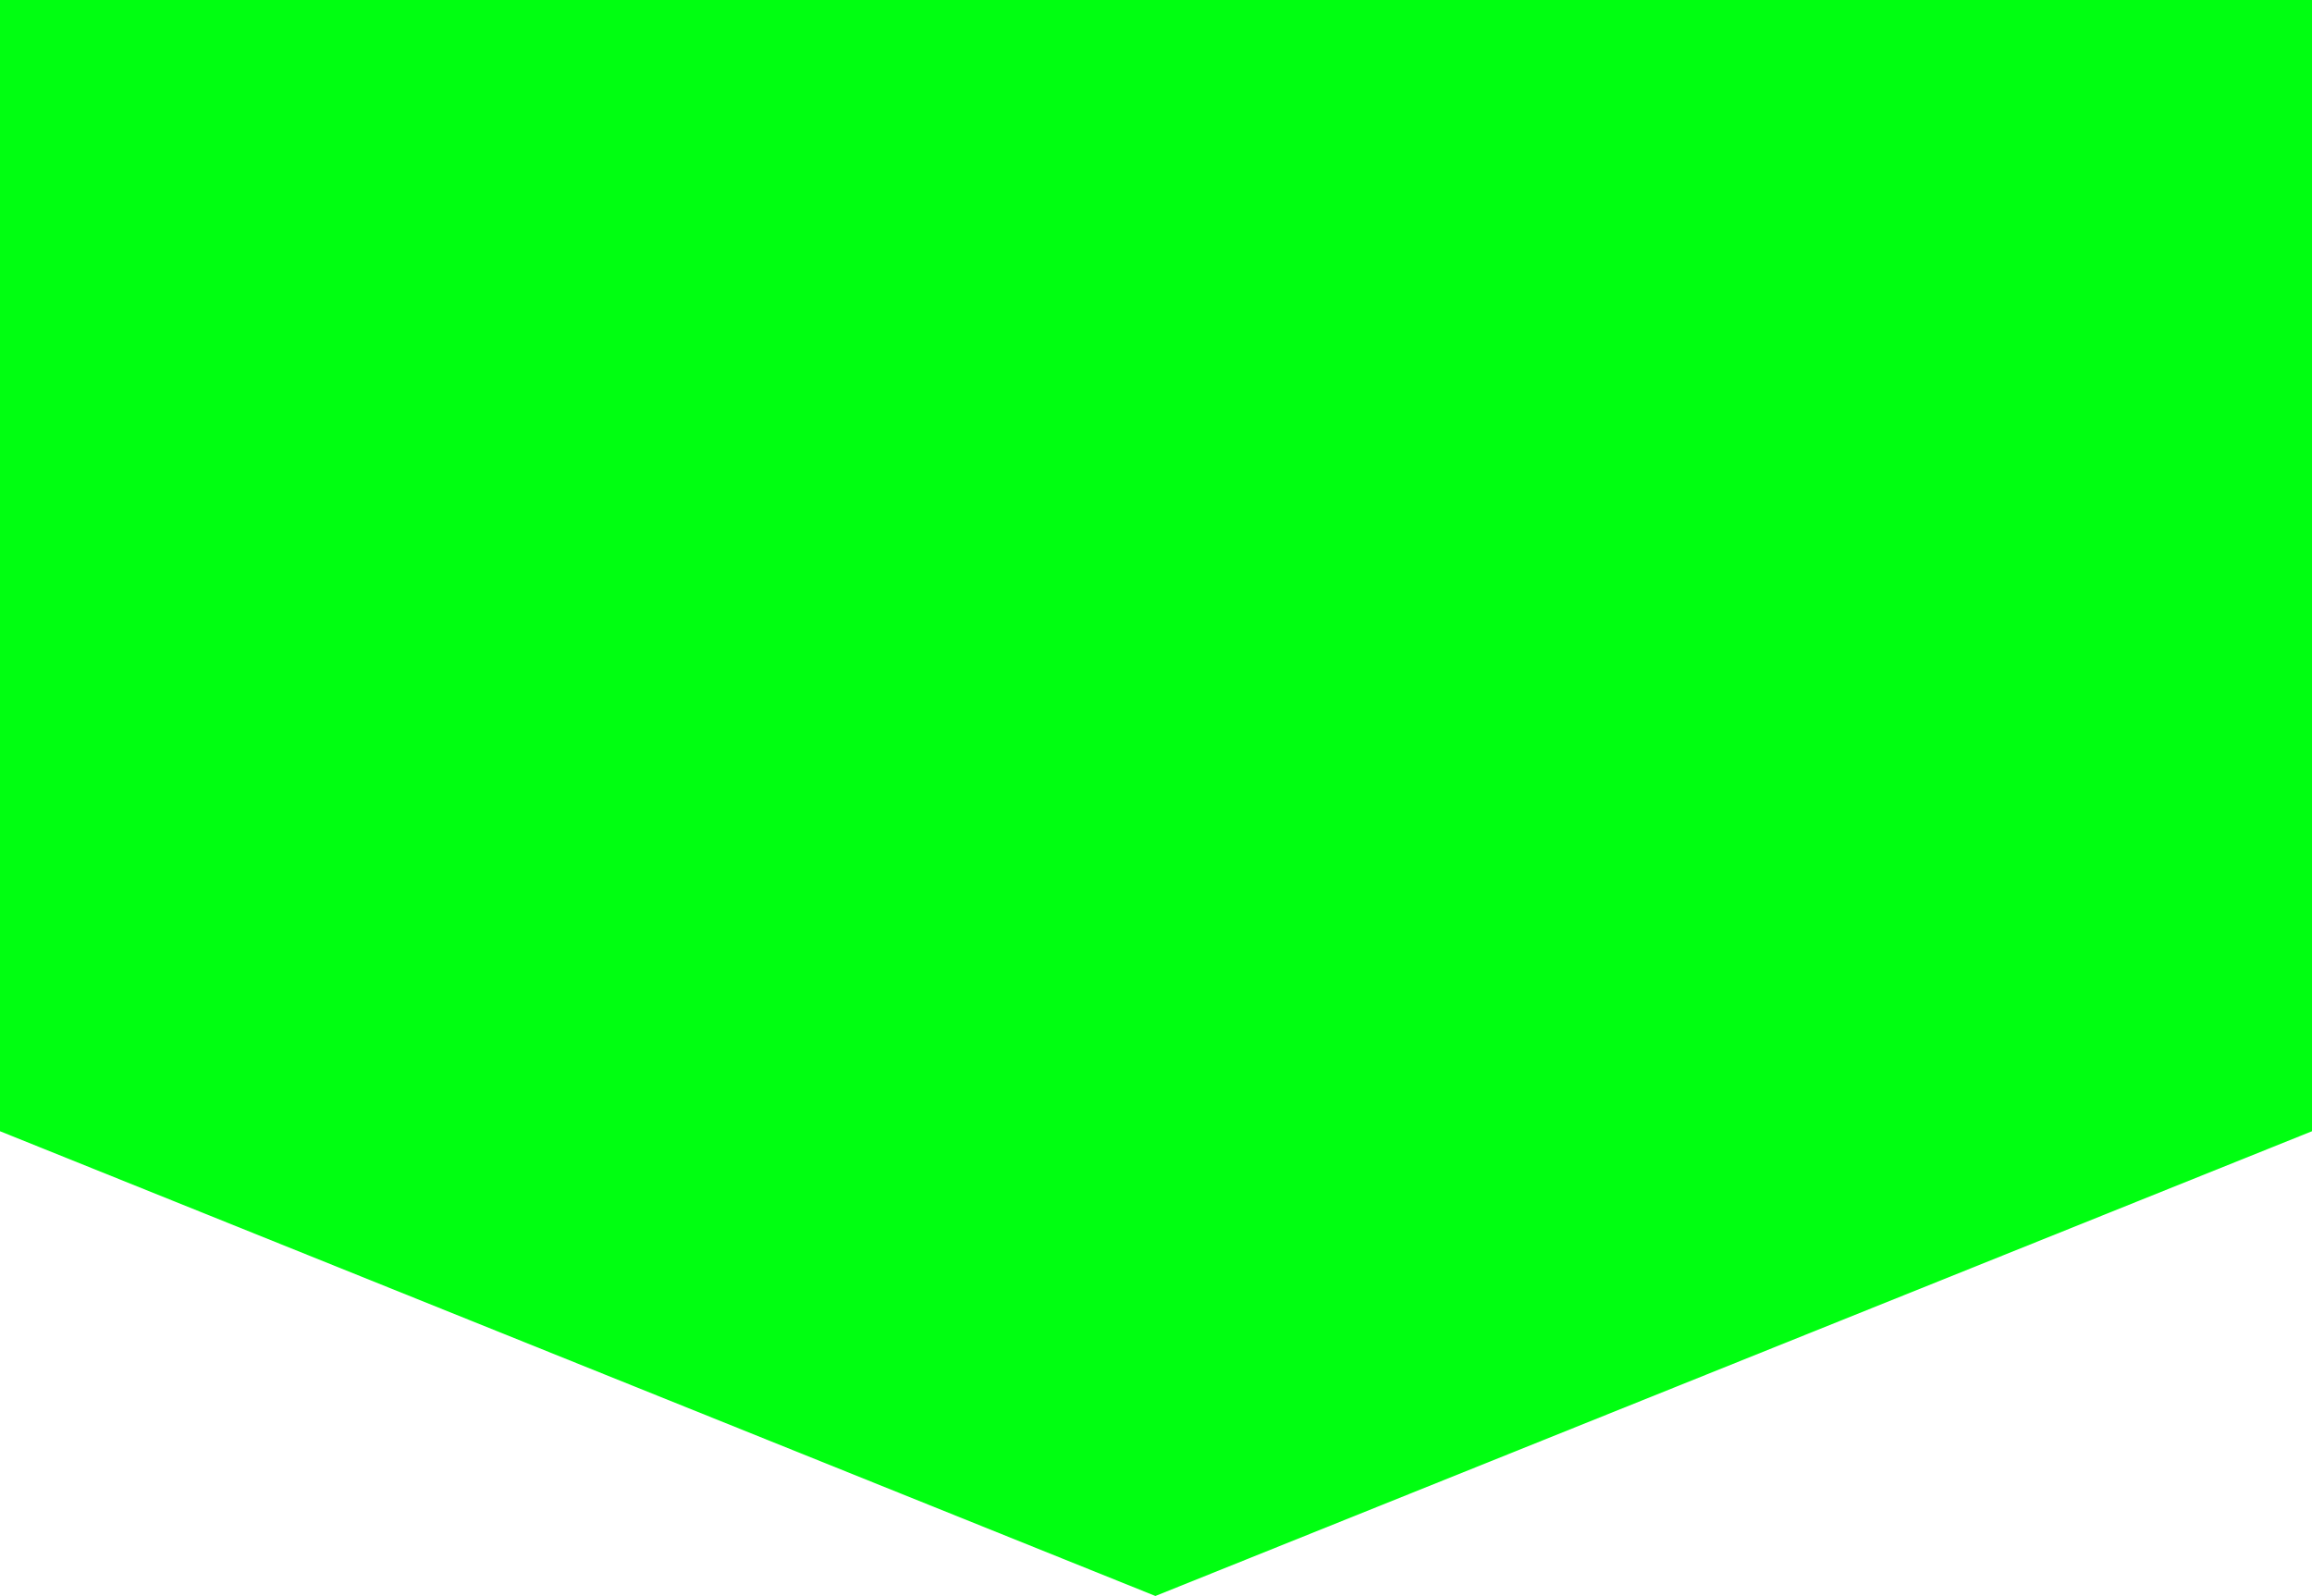
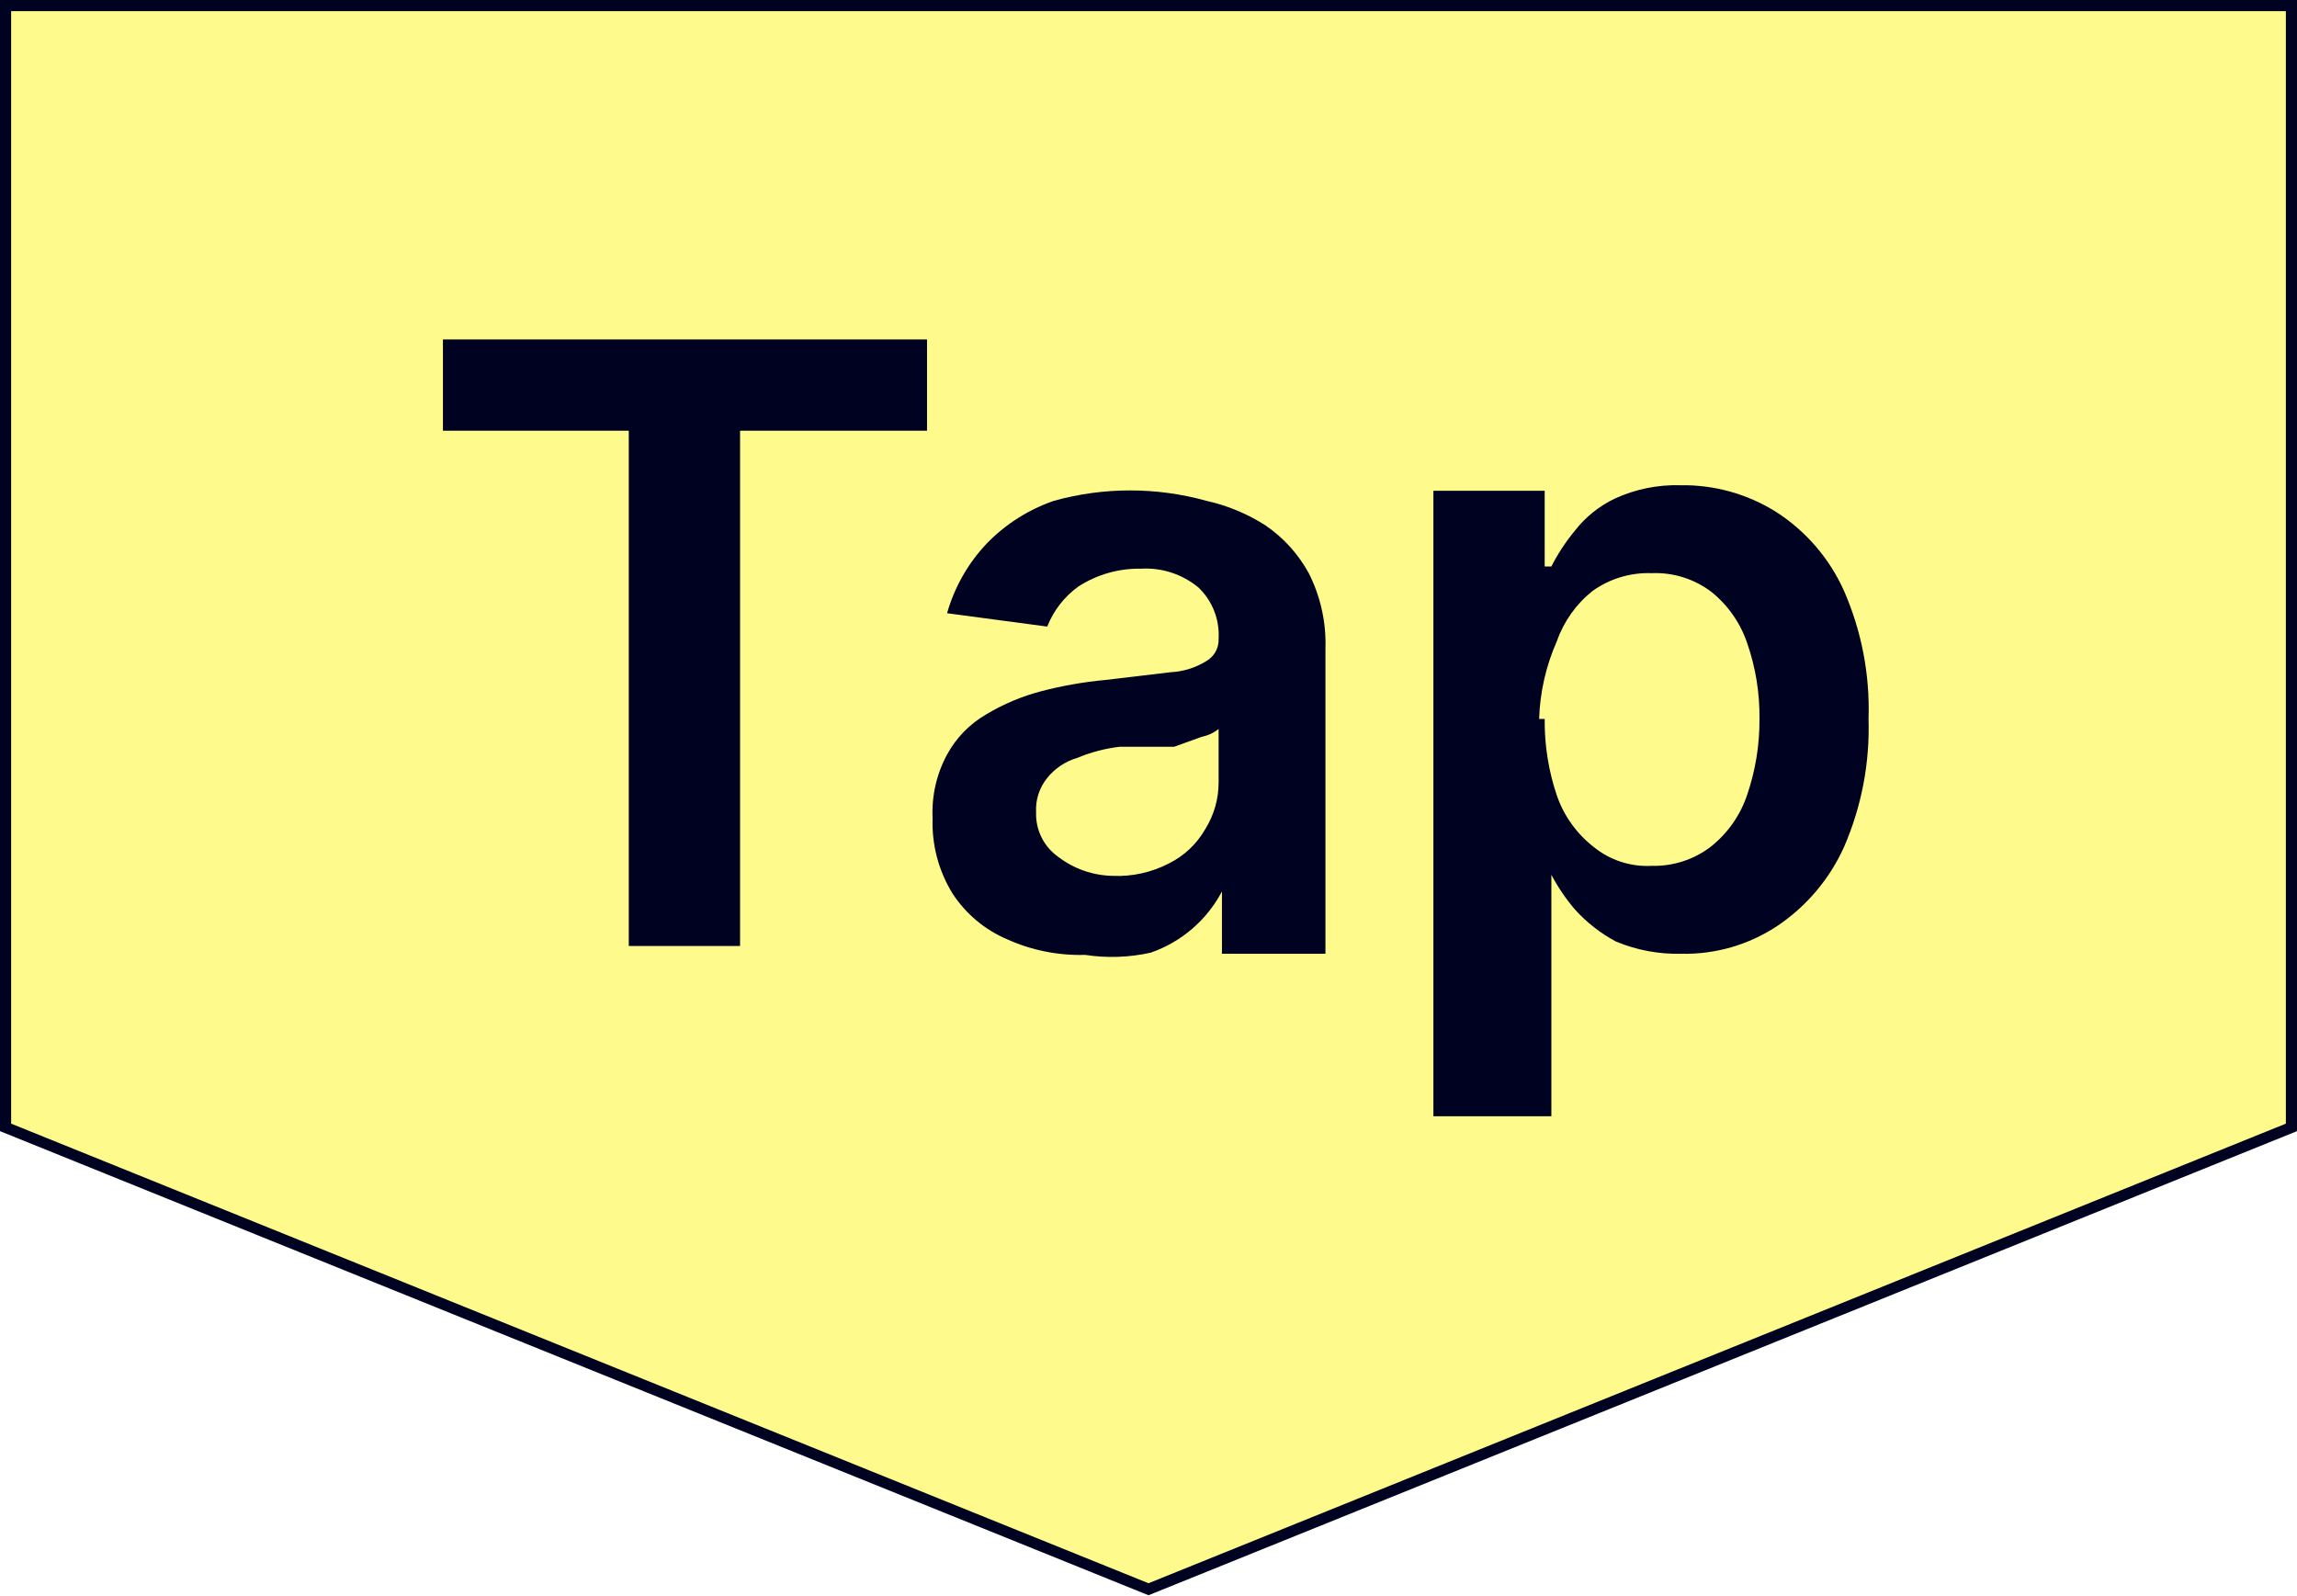
- <svg xmlns="http://www.w3.org/2000/svg" viewBox="0 0 19.25 13.29">
-   <path d="M21.83,15.93V6.51H2.58v9.42L12.2,19.8Z" transform="translate(-2.58 -6.51)" style="fill:#0f1" />
+ <svg xmlns="http://www.w3.org/2000/svg" viewBox="0 0 20.64 14.34">
+   <path d="M22.14,18.42V8.34H1.6V18.42l10.27,4.15Z" transform="translate(-1.55 -8.29)" style="fill:#fffa8c;stroke:#000222;stroke-miterlimit:10;stroke-width:0.1px" />
+   <path d="M5.53,12.16v-.82H9.88v.82H8.2v4.63h-1V12.16Z" transform="translate(-1.55 -8.29)" style="fill:#000222" />
+   <path d="M11.3,16.87a1.59,1.59,0,0,1-.7-.14,1.1,1.1,0,0,1-.49-.41,1.21,1.21,0,0,1-.18-.68,1.09,1.09,0,0,1,.13-.57.93.93,0,0,1,.35-.36,1.88,1.88,0,0,1,.5-.21,3.57,3.57,0,0,1,.57-.1l.59-.07a.67.67,0,0,0,.32-.1.22.22,0,0,0,.11-.2v0a.59.59,0,0,0-.18-.46.74.74,0,0,0-.52-.17,1,1,0,0,0-.56.16.81.81,0,0,0-.28.36l-.9-.12a1.51,1.51,0,0,1,.36-.63,1.54,1.54,0,0,1,.6-.38,2.56,2.56,0,0,1,1.37,0,1.65,1.65,0,0,1,.53.22,1.24,1.24,0,0,1,.39.43,1.4,1.4,0,0,1,.15.68v2.74h-.93v-.56h0a1.15,1.15,0,0,1-.64.55A1.6,1.6,0,0,1,11.3,16.87Zm.25-.71a1,1,0,0,0,.5-.11.77.77,0,0,0,.33-.31.79.79,0,0,0,.12-.42v-.48a.35.35,0,0,1-.15.07L12.1,15l-.26,0-.23,0a1.41,1.41,0,0,0-.38.1.54.54,0,0,0-.27.18.45.45,0,0,0-.1.31.47.47,0,0,0,.2.4A.83.83,0,0,0,11.55,16.16Z" transform="translate(-1.55 -8.29)" style="fill:#000222" />
+   <path d="M14.43,18.32V12.7h1v.68h.06a1.75,1.75,0,0,1,.21-.32,1,1,0,0,1,.36-.29,1.32,1.32,0,0,1,.59-.12,1.57,1.57,0,0,1,.86.24,1.64,1.64,0,0,1,.61.71,2.65,2.65,0,0,1,.22,1.15,2.68,2.68,0,0,1-.22,1.15,1.69,1.69,0,0,1-.6.71,1.5,1.5,0,0,1-.86.25,1.44,1.44,0,0,1-.59-.11,1.36,1.36,0,0,1-.37-.29,1.7,1.7,0,0,1-.21-.31h0v2.17Zm1-3.57a2.08,2.08,0,0,0,.11.69,1,1,0,0,0,.33.46.76.76,0,0,0,.52.17.84.84,0,0,0,.53-.17,1,1,0,0,0,.33-.47,2.06,2.06,0,0,0,.11-.68,2,2,0,0,0-.11-.68,1,1,0,0,0-.32-.46.83.83,0,0,0-.54-.17.86.86,0,0,0-.53.16,1,1,0,0,0-.32.45A1.87,1.87,0,0,0,15.38,14.75Z" transform="translate(-1.55 -8.29)" style="fill:#000222" />
</svg>
